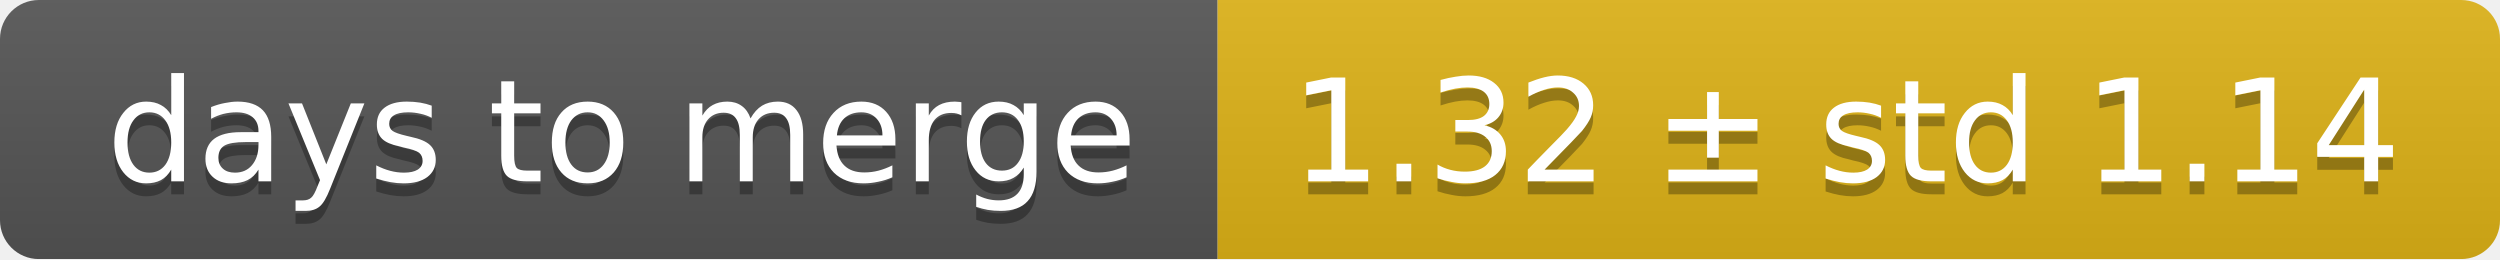
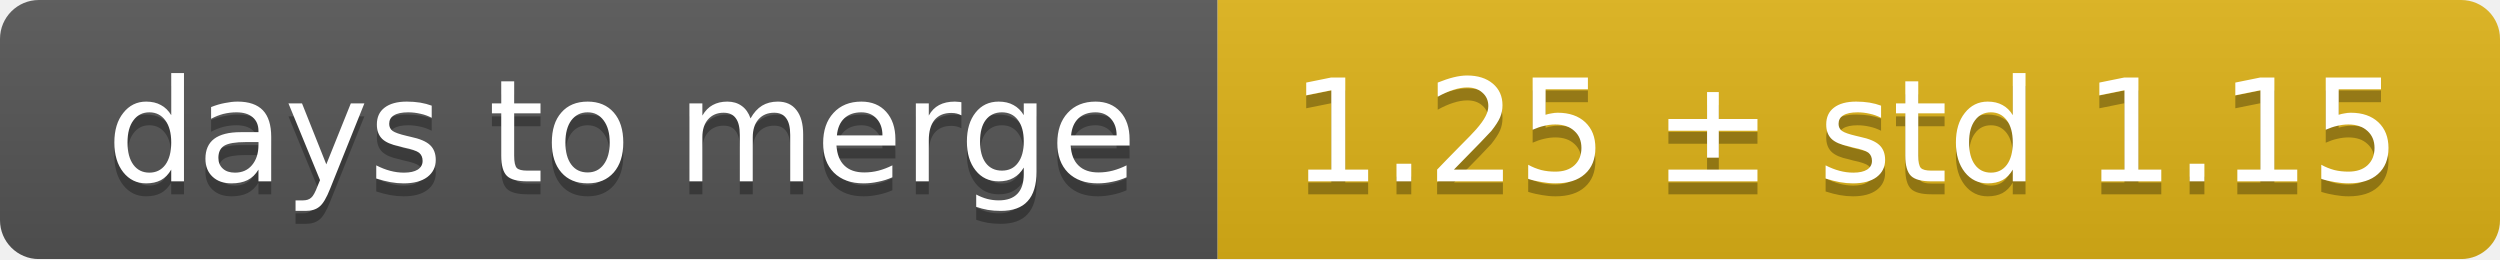
<svg xmlns="http://www.w3.org/2000/svg" width="193" height="20">
  <linearGradient id="smooth" x2="0" y2="100%">
    <stop offset="0" stop-color="#bbb" stop-opacity=".1" />
    <stop offset="1" stop-opacity=".1" />
  </linearGradient>
  <mask id="round">
    <rect width="193" height="20" rx="3" fill="#fff" />
  </mask>
  <g mask="url(#round)">
    <rect width="94" height="20" fill="#555" />
    <rect x="94" width="99" height="20" fill="#dfb317" />
    <rect width="193" height="20" fill="url(#smooth)" />
  </g>
  <g fill="#fff" text-anchor="middle" font-family="DejaVu Sans,Verdana,Geneva,sans-serif" font-size="11">
    <text x="48" y="15" fill="#010101" fill-opacity=".3">days to merge</text>
    <text x="48" y="14">days to merge</text>
-     <text x="142.5" y="15" fill="#010101" fill-opacity=".3">1.32 ± std 1.14</text>
-     <text x="142.5" y="14">1.32 ± std 1.14</text>
+     <text x="142.5" y="15" fill="#010101" fill-opacity=".3">1.25 ± std 1.15</text>
+     <text x="142.5" y="14">1.25 ± std 1.15</text>
  </g>
</svg>
